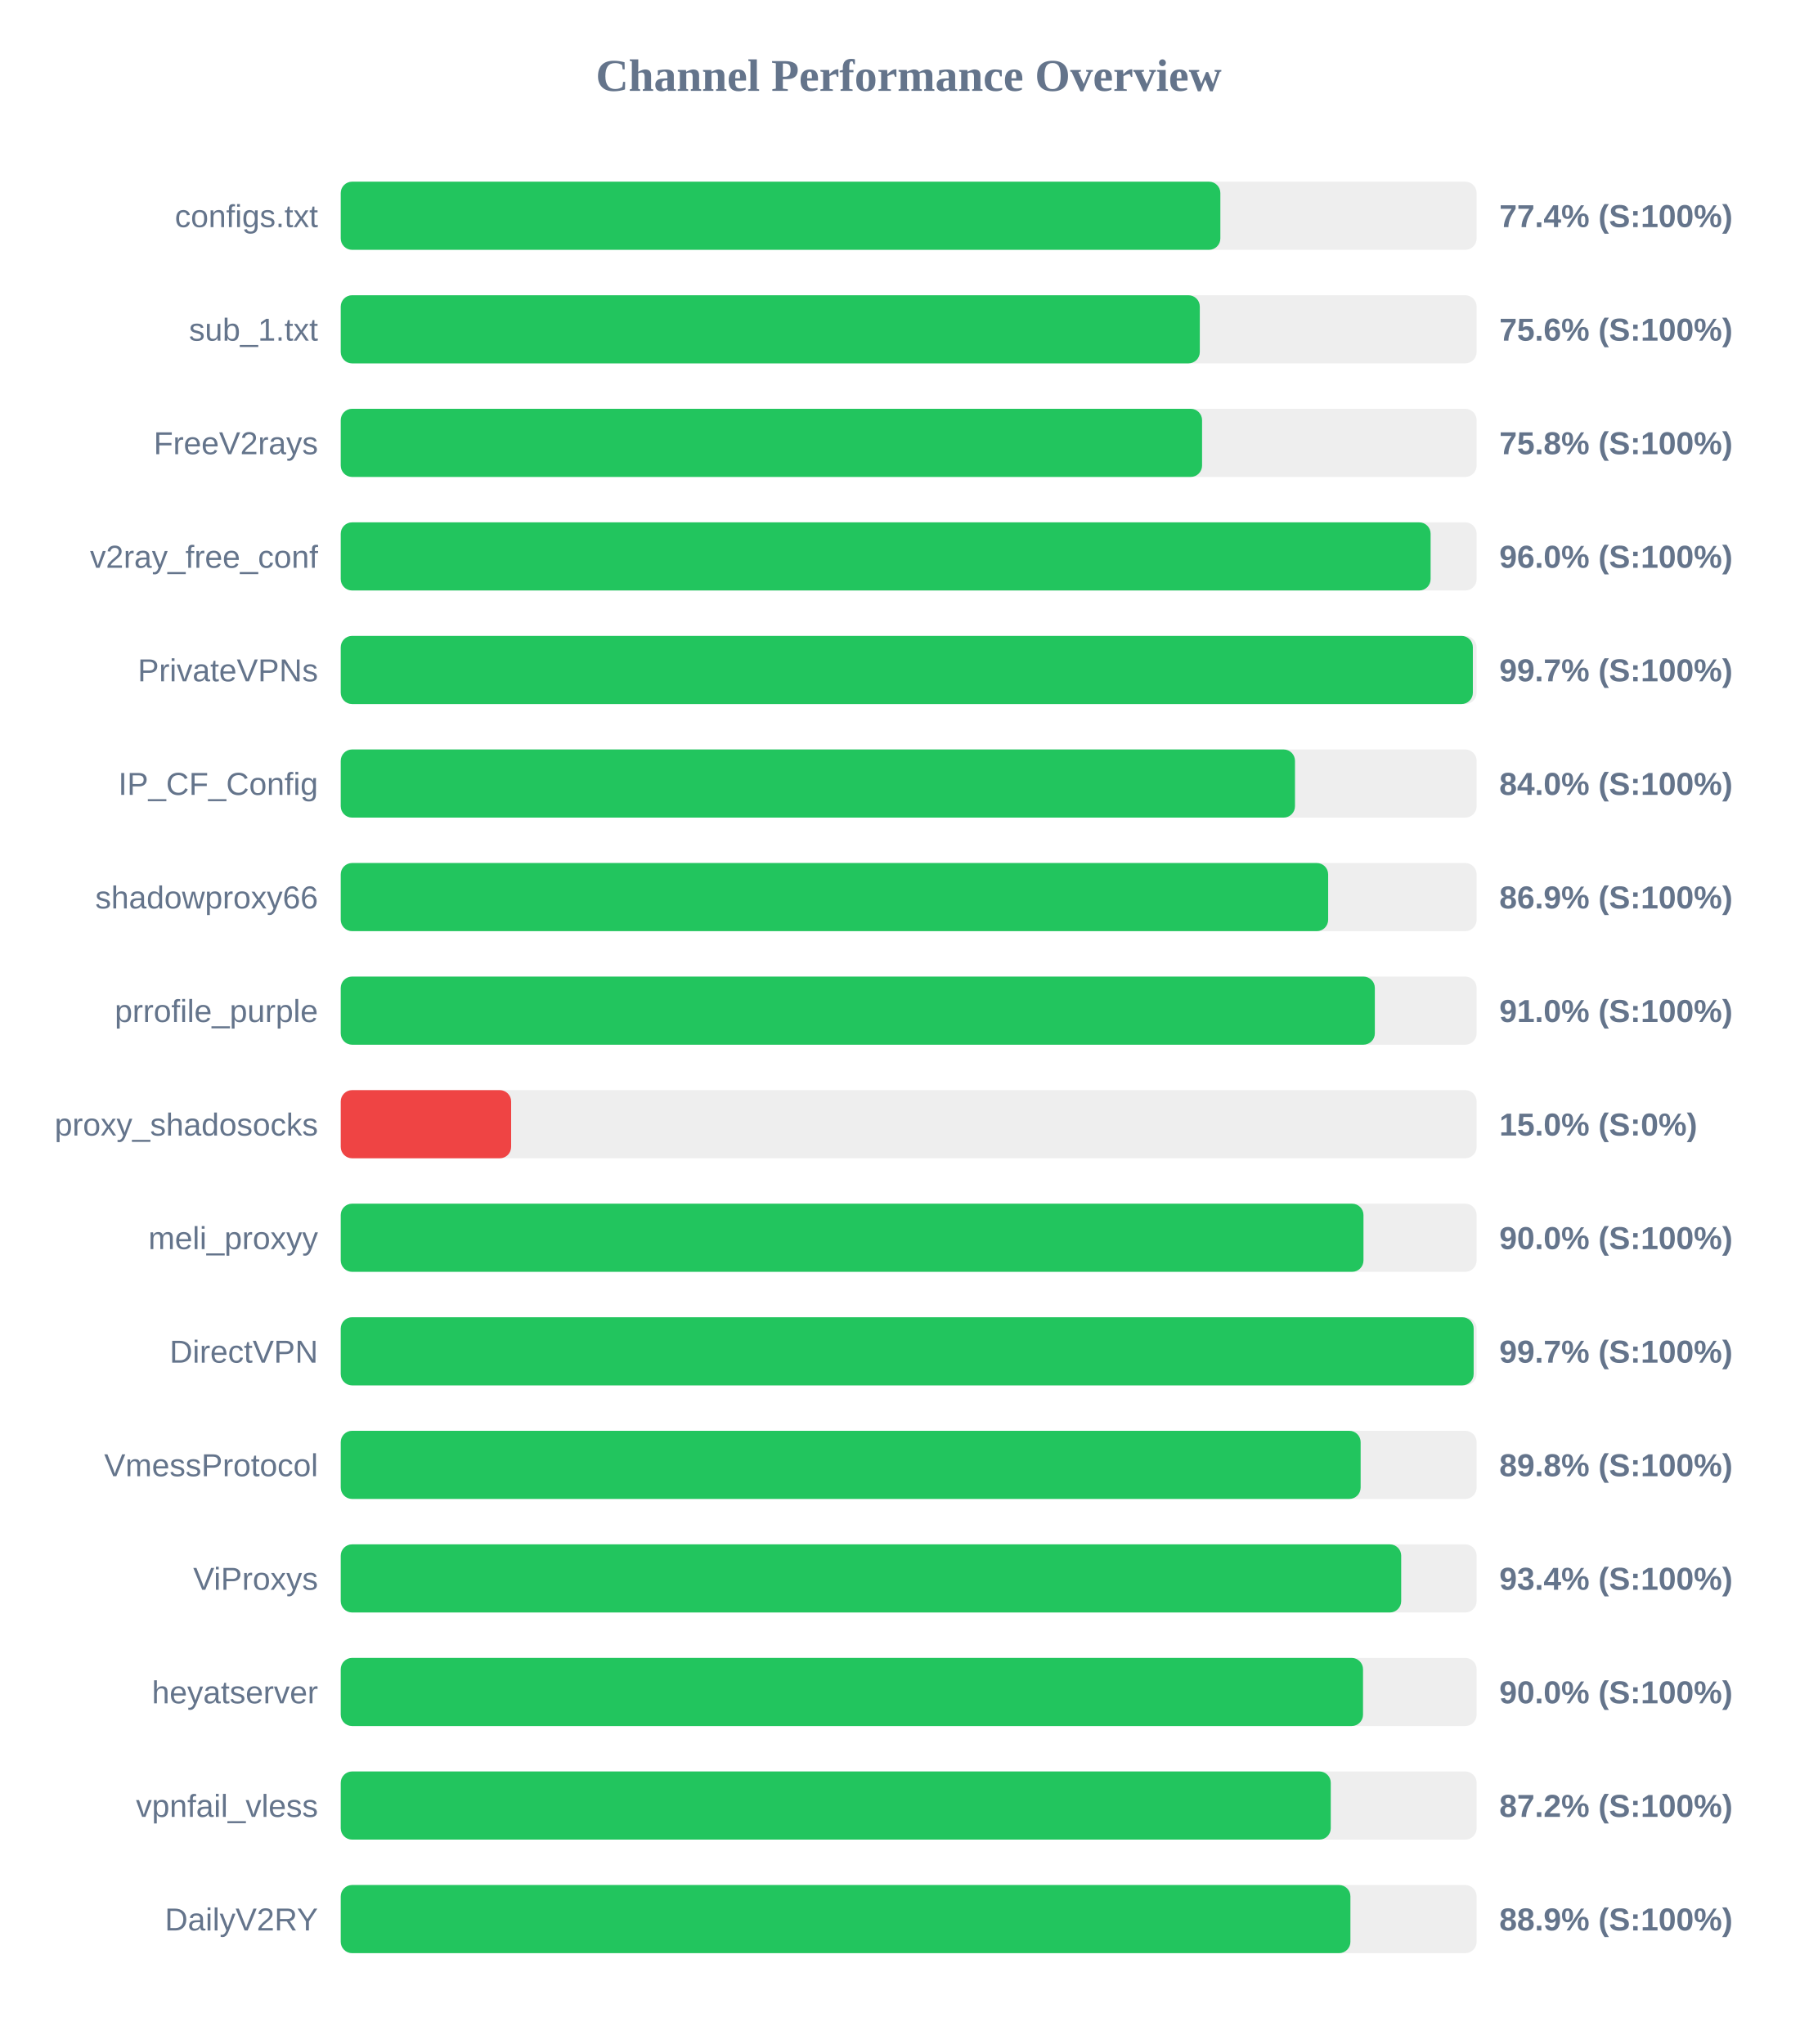
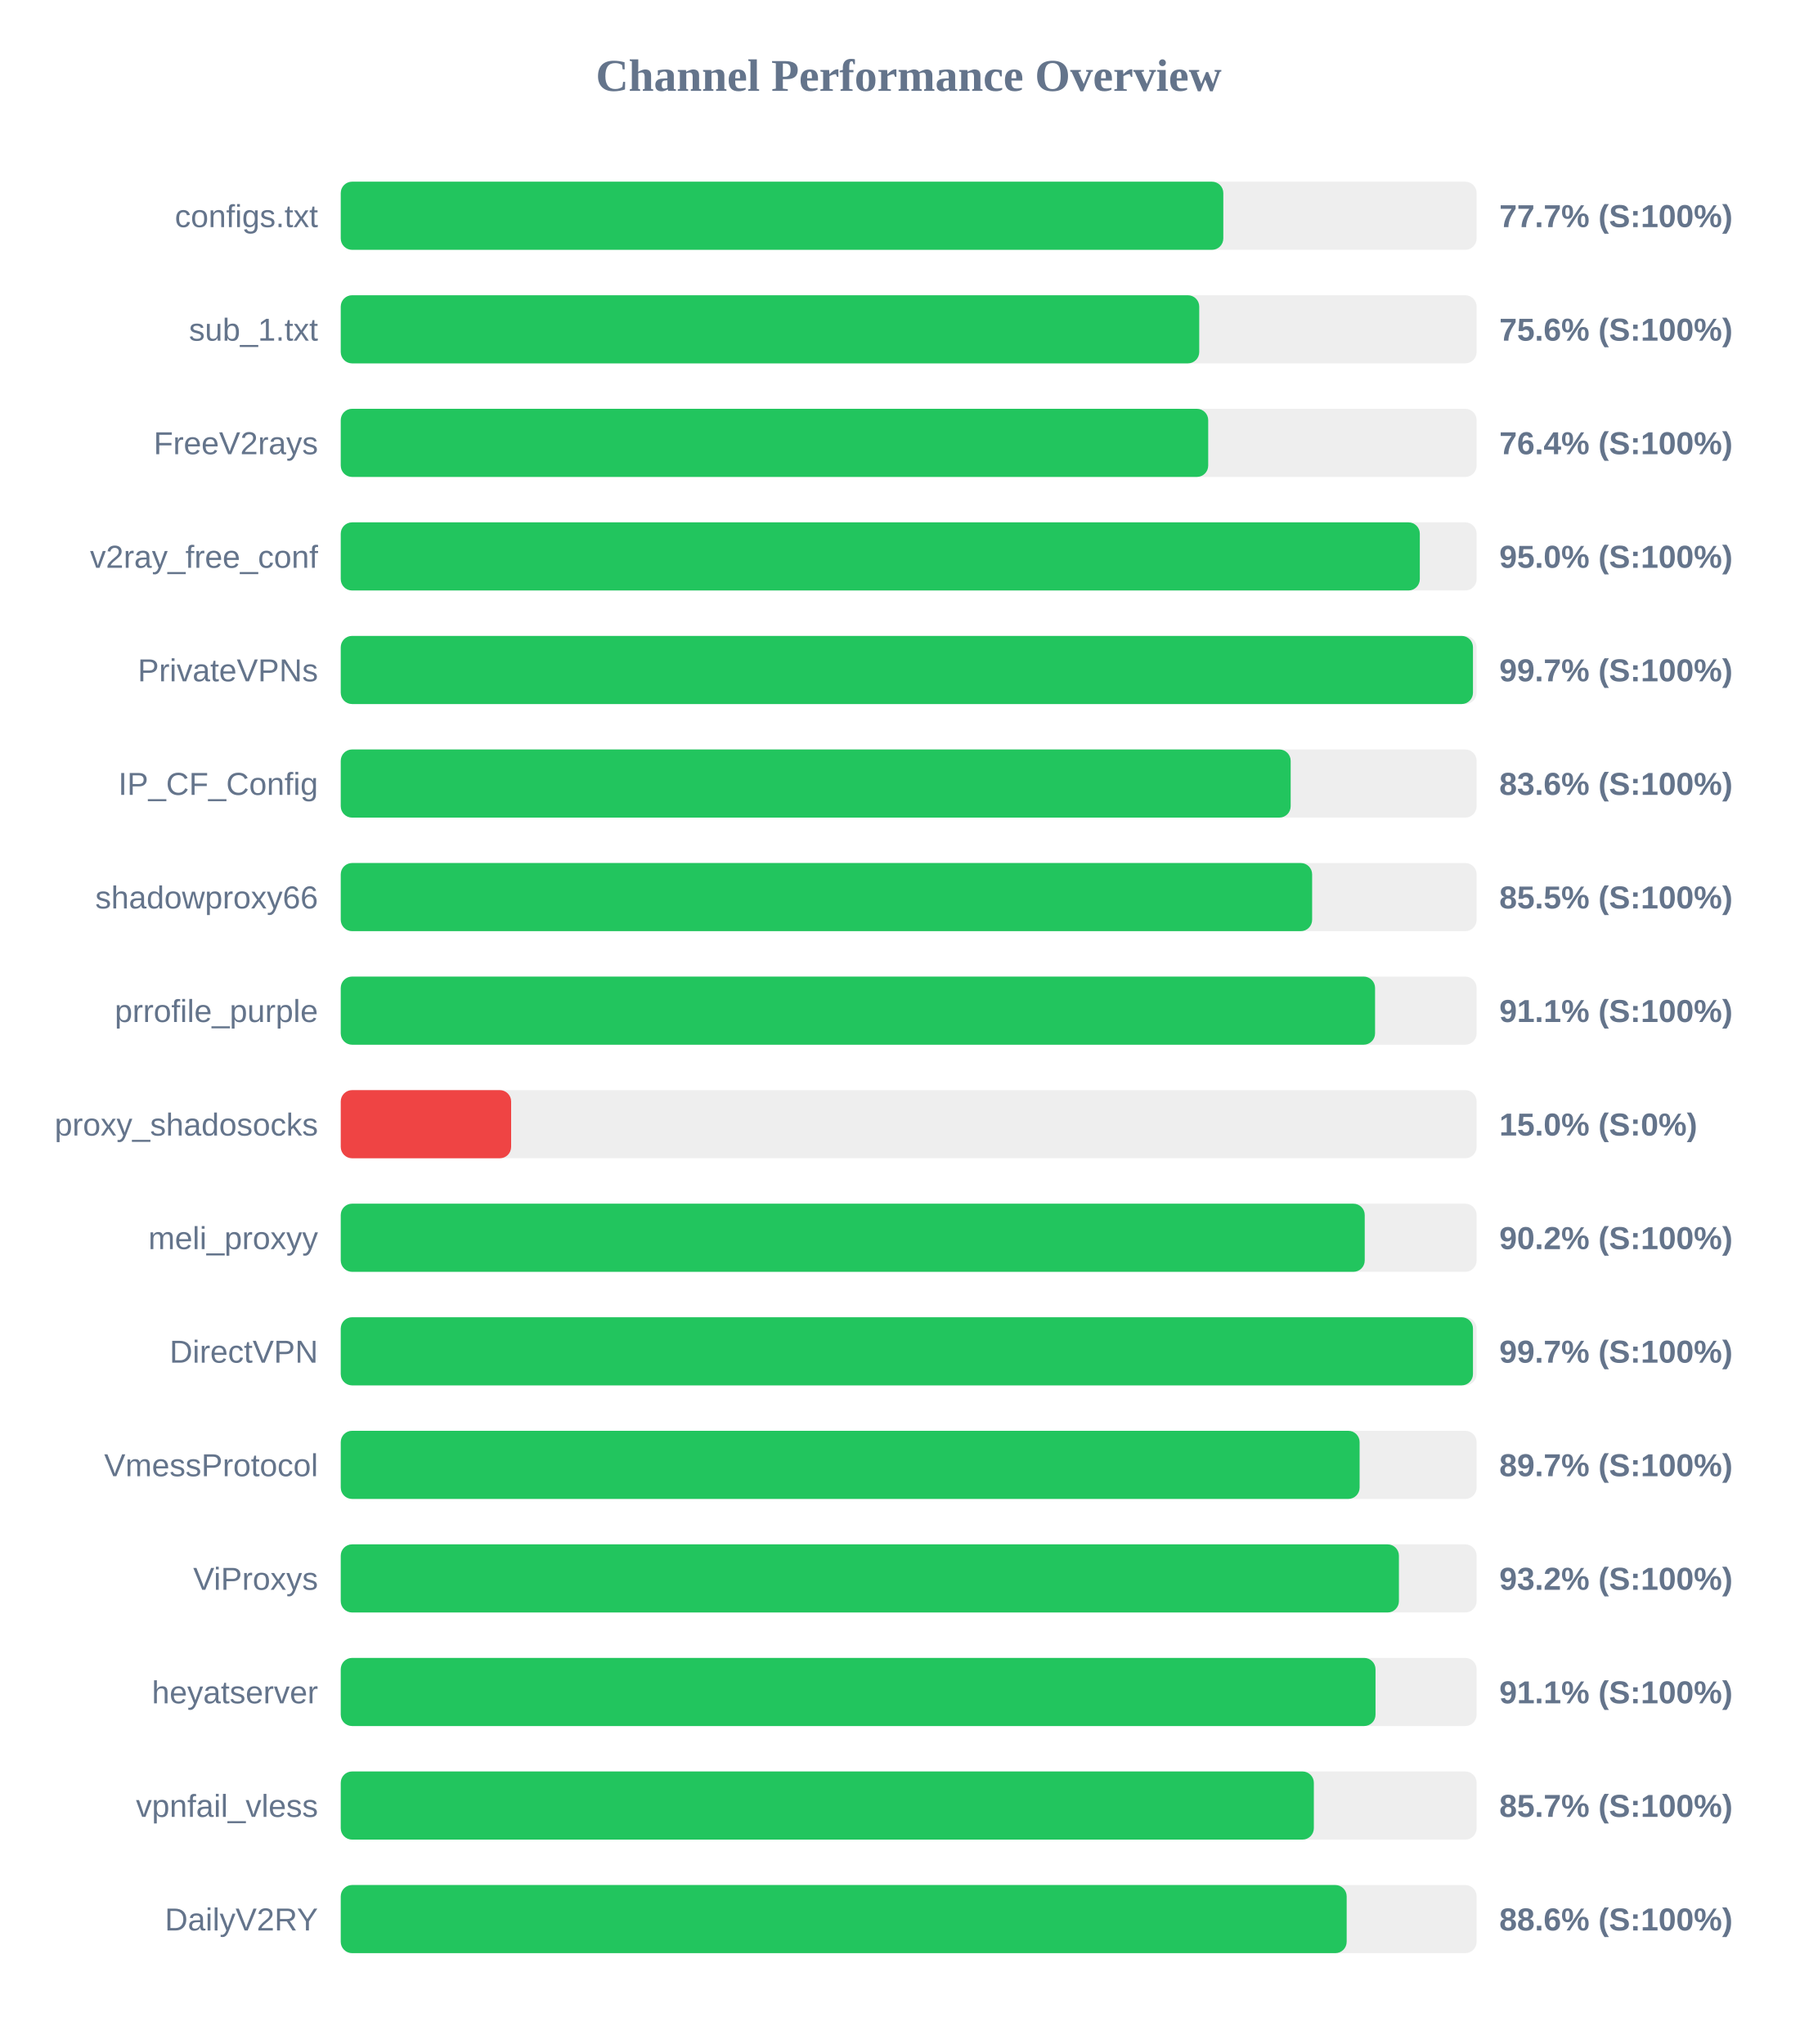
<svg xmlns="http://www.w3.org/2000/svg" width="800" height="900" version="1.1">
  <style>
        .row { font: 14px Arial; fill: #64748b; }
        .score { font: bold 14px Arial; fill: #64748b; }
    </style>
  <text x="400" y="40" text-anchor="middle" font-size="20px" font-weight="bold" fill="#64748b">Channel Performance Overview</text>
  <rect x="150" y="80" width="500" height="30" fill="#eee" rx="5" />
-   <rect x="150" y="80" width="387.2" height="30" fill="#22c55e" rx="5" />
+   <rect x="150" y="80" width="388.5" height="30" fill="#22c55e" rx="5" />
  <text x="140" y="100" text-anchor="end" class="row">configs.txt</text>
-   <text x="660" y="100" text-anchor="start" class="score">77.4% (S:100%)</text>
+   <text x="660" y="100" text-anchor="start" class="score">77.7% (S:100%)</text>
  <rect x="150" y="130" width="500" height="30" fill="#eee" rx="5" />
-   <rect x="150" y="130" width="378.15" height="30" fill="#22c55e" rx="5" />
+   <rect x="150" y="130" width="377.9" height="30" fill="#22c55e" rx="5" />
  <text x="140" y="150" text-anchor="end" class="row">sub_1.txt</text>
  <text x="660" y="150" text-anchor="start" class="score">75.6% (S:100%)</text>
  <rect x="150" y="180" width="500" height="30" fill="#eee" rx="5" />
-   <rect x="150" y="180" width="379.15" height="30" fill="#22c55e" rx="5" />
+   <rect x="150" y="180" width="381.85" height="30" fill="#22c55e" rx="5" />
  <text x="140" y="200" text-anchor="end" class="row">FreeV2rays</text>
-   <text x="660" y="200" text-anchor="start" class="score">75.8% (S:100%)</text>
+   <text x="660" y="200" text-anchor="start" class="score">76.4% (S:100%)</text>
  <rect x="150" y="230" width="500" height="30" fill="#eee" rx="5" />
-   <rect x="150" y="230" width="479.75" height="30" fill="#22c55e" rx="5" />
+   <rect x="150" y="230" width="475.0" height="30" fill="#22c55e" rx="5" />
  <text x="140" y="250" text-anchor="end" class="row">v2ray_free_conf</text>
-   <text x="660" y="250" text-anchor="start" class="score">96.0% (S:100%)</text>
+   <text x="660" y="250" text-anchor="start" class="score">95.0% (S:100%)</text>
  <rect x="150" y="280" width="500" height="30" fill="#eee" rx="5" />
-   <rect x="150" y="280" width="498.35" height="30" fill="#22c55e" rx="5" />
+   <rect x="150" y="280" width="498.4" height="30" fill="#22c55e" rx="5" />
  <text x="140" y="300" text-anchor="end" class="row">PrivateVPNs</text>
  <text x="660" y="300" text-anchor="start" class="score">99.7% (S:100%)</text>
  <rect x="150" y="330" width="500" height="30" fill="#eee" rx="5" />
-   <rect x="150" y="330" width="420.05" height="30" fill="#22c55e" rx="5" />
+   <rect x="150" y="330" width="418.15" height="30" fill="#22c55e" rx="5" />
  <text x="140" y="350" text-anchor="end" class="row">IP_CF_Config</text>
-   <text x="660" y="350" text-anchor="start" class="score">84.0% (S:100%)</text>
+   <text x="660" y="350" text-anchor="start" class="score">83.6% (S:100%)</text>
  <rect x="150" y="380" width="500" height="30" fill="#eee" rx="5" />
-   <rect x="150" y="380" width="434.65" height="30" fill="#22c55e" rx="5" />
+   <rect x="150" y="380" width="427.6" height="30" fill="#22c55e" rx="5" />
  <text x="140" y="400" text-anchor="end" class="row">shadowproxy66</text>
-   <text x="660" y="400" text-anchor="start" class="score">86.9% (S:100%)</text>
+   <text x="660" y="400" text-anchor="start" class="score">85.5% (S:100%)</text>
  <rect x="150" y="430" width="500" height="30" fill="#eee" rx="5" />
-   <rect x="150" y="430" width="455.2" height="30" fill="#22c55e" rx="5" />
+   <rect x="150" y="430" width="455.3" height="30" fill="#22c55e" rx="5" />
  <text x="140" y="450" text-anchor="end" class="row">prrofile_purple</text>
-   <text x="660" y="450" text-anchor="start" class="score">91.0% (S:100%)</text>
+   <text x="660" y="450" text-anchor="start" class="score">91.1% (S:100%)</text>
  <rect x="150" y="480" width="500" height="30" fill="#eee" rx="5" />
  <rect x="150" y="480" width="75.0" height="30" fill="#ef4444" rx="5" />
  <text x="140" y="500" text-anchor="end" class="row">proxy_shadosocks</text>
  <text x="660" y="500" text-anchor="start" class="score">15.0% (S:0%)</text>
  <rect x="150" y="530" width="500" height="30" fill="#eee" rx="5" />
-   <rect x="150" y="530" width="450.2" height="30" fill="#22c55e" rx="5" />
+   <rect x="150" y="530" width="450.75" height="30" fill="#22c55e" rx="5" />
  <text x="140" y="550" text-anchor="end" class="row">meli_proxyy</text>
-   <text x="660" y="550" text-anchor="start" class="score">90.0% (S:100%)</text>
+   <text x="660" y="550" text-anchor="start" class="score">90.2% (S:100%)</text>
  <rect x="150" y="580" width="500" height="30" fill="#eee" rx="5" />
-   <rect x="150" y="580" width="498.7" height="30" fill="#22c55e" rx="5" />
+   <rect x="150" y="580" width="498.4" height="30" fill="#22c55e" rx="5" />
  <text x="140" y="600" text-anchor="end" class="row">DirectVPN</text>
  <text x="660" y="600" text-anchor="start" class="score">99.7% (S:100%)</text>
  <rect x="150" y="630" width="500" height="30" fill="#eee" rx="5" />
-   <rect x="150" y="630" width="448.95" height="30" fill="#22c55e" rx="5" />
+   <rect x="150" y="630" width="448.5" height="30" fill="#22c55e" rx="5" />
  <text x="140" y="650" text-anchor="end" class="row">VmessProtocol</text>
-   <text x="660" y="650" text-anchor="start" class="score">89.8% (S:100%)</text>
+   <text x="660" y="650" text-anchor="start" class="score">89.7% (S:100%)</text>
  <rect x="150" y="680" width="500" height="30" fill="#eee" rx="5" />
-   <rect x="150" y="680" width="466.8" height="30" fill="#22c55e" rx="5" />
+   <rect x="150" y="680" width="465.8" height="30" fill="#22c55e" rx="5" />
  <text x="140" y="700" text-anchor="end" class="row">ViProxys</text>
-   <text x="660" y="700" text-anchor="start" class="score">93.4% (S:100%)</text>
+   <text x="660" y="700" text-anchor="start" class="score">93.2% (S:100%)</text>
  <rect x="150" y="730" width="500" height="30" fill="#eee" rx="5" />
-   <rect x="150" y="730" width="450.0" height="30" fill="#22c55e" rx="5" />
+   <rect x="150" y="730" width="455.5" height="30" fill="#22c55e" rx="5" />
  <text x="140" y="750" text-anchor="end" class="row">heyatserver</text>
-   <text x="660" y="750" text-anchor="start" class="score">90.0% (S:100%)</text>
+   <text x="660" y="750" text-anchor="start" class="score">91.1% (S:100%)</text>
  <rect x="150" y="780" width="500" height="30" fill="#eee" rx="5" />
-   <rect x="150" y="780" width="435.8" height="30" fill="#22c55e" rx="5" />
+   <rect x="150" y="780" width="428.35" height="30" fill="#22c55e" rx="5" />
  <text x="140" y="800" text-anchor="end" class="row">vpnfail_vless</text>
-   <text x="660" y="800" text-anchor="start" class="score">87.2% (S:100%)</text>
+   <text x="660" y="800" text-anchor="start" class="score">85.7% (S:100%)</text>
  <rect x="150" y="830" width="500" height="30" fill="#eee" rx="5" />
-   <rect x="150" y="830" width="444.45" height="30" fill="#22c55e" rx="5" />
+   <rect x="150" y="830" width="442.8" height="30" fill="#22c55e" rx="5" />
  <text x="140" y="850" text-anchor="end" class="row">DailyV2RY</text>
-   <text x="660" y="850" text-anchor="start" class="score">88.9% (S:100%)</text>
+   <text x="660" y="850" text-anchor="start" class="score">88.6% (S:100%)</text>
</svg>
